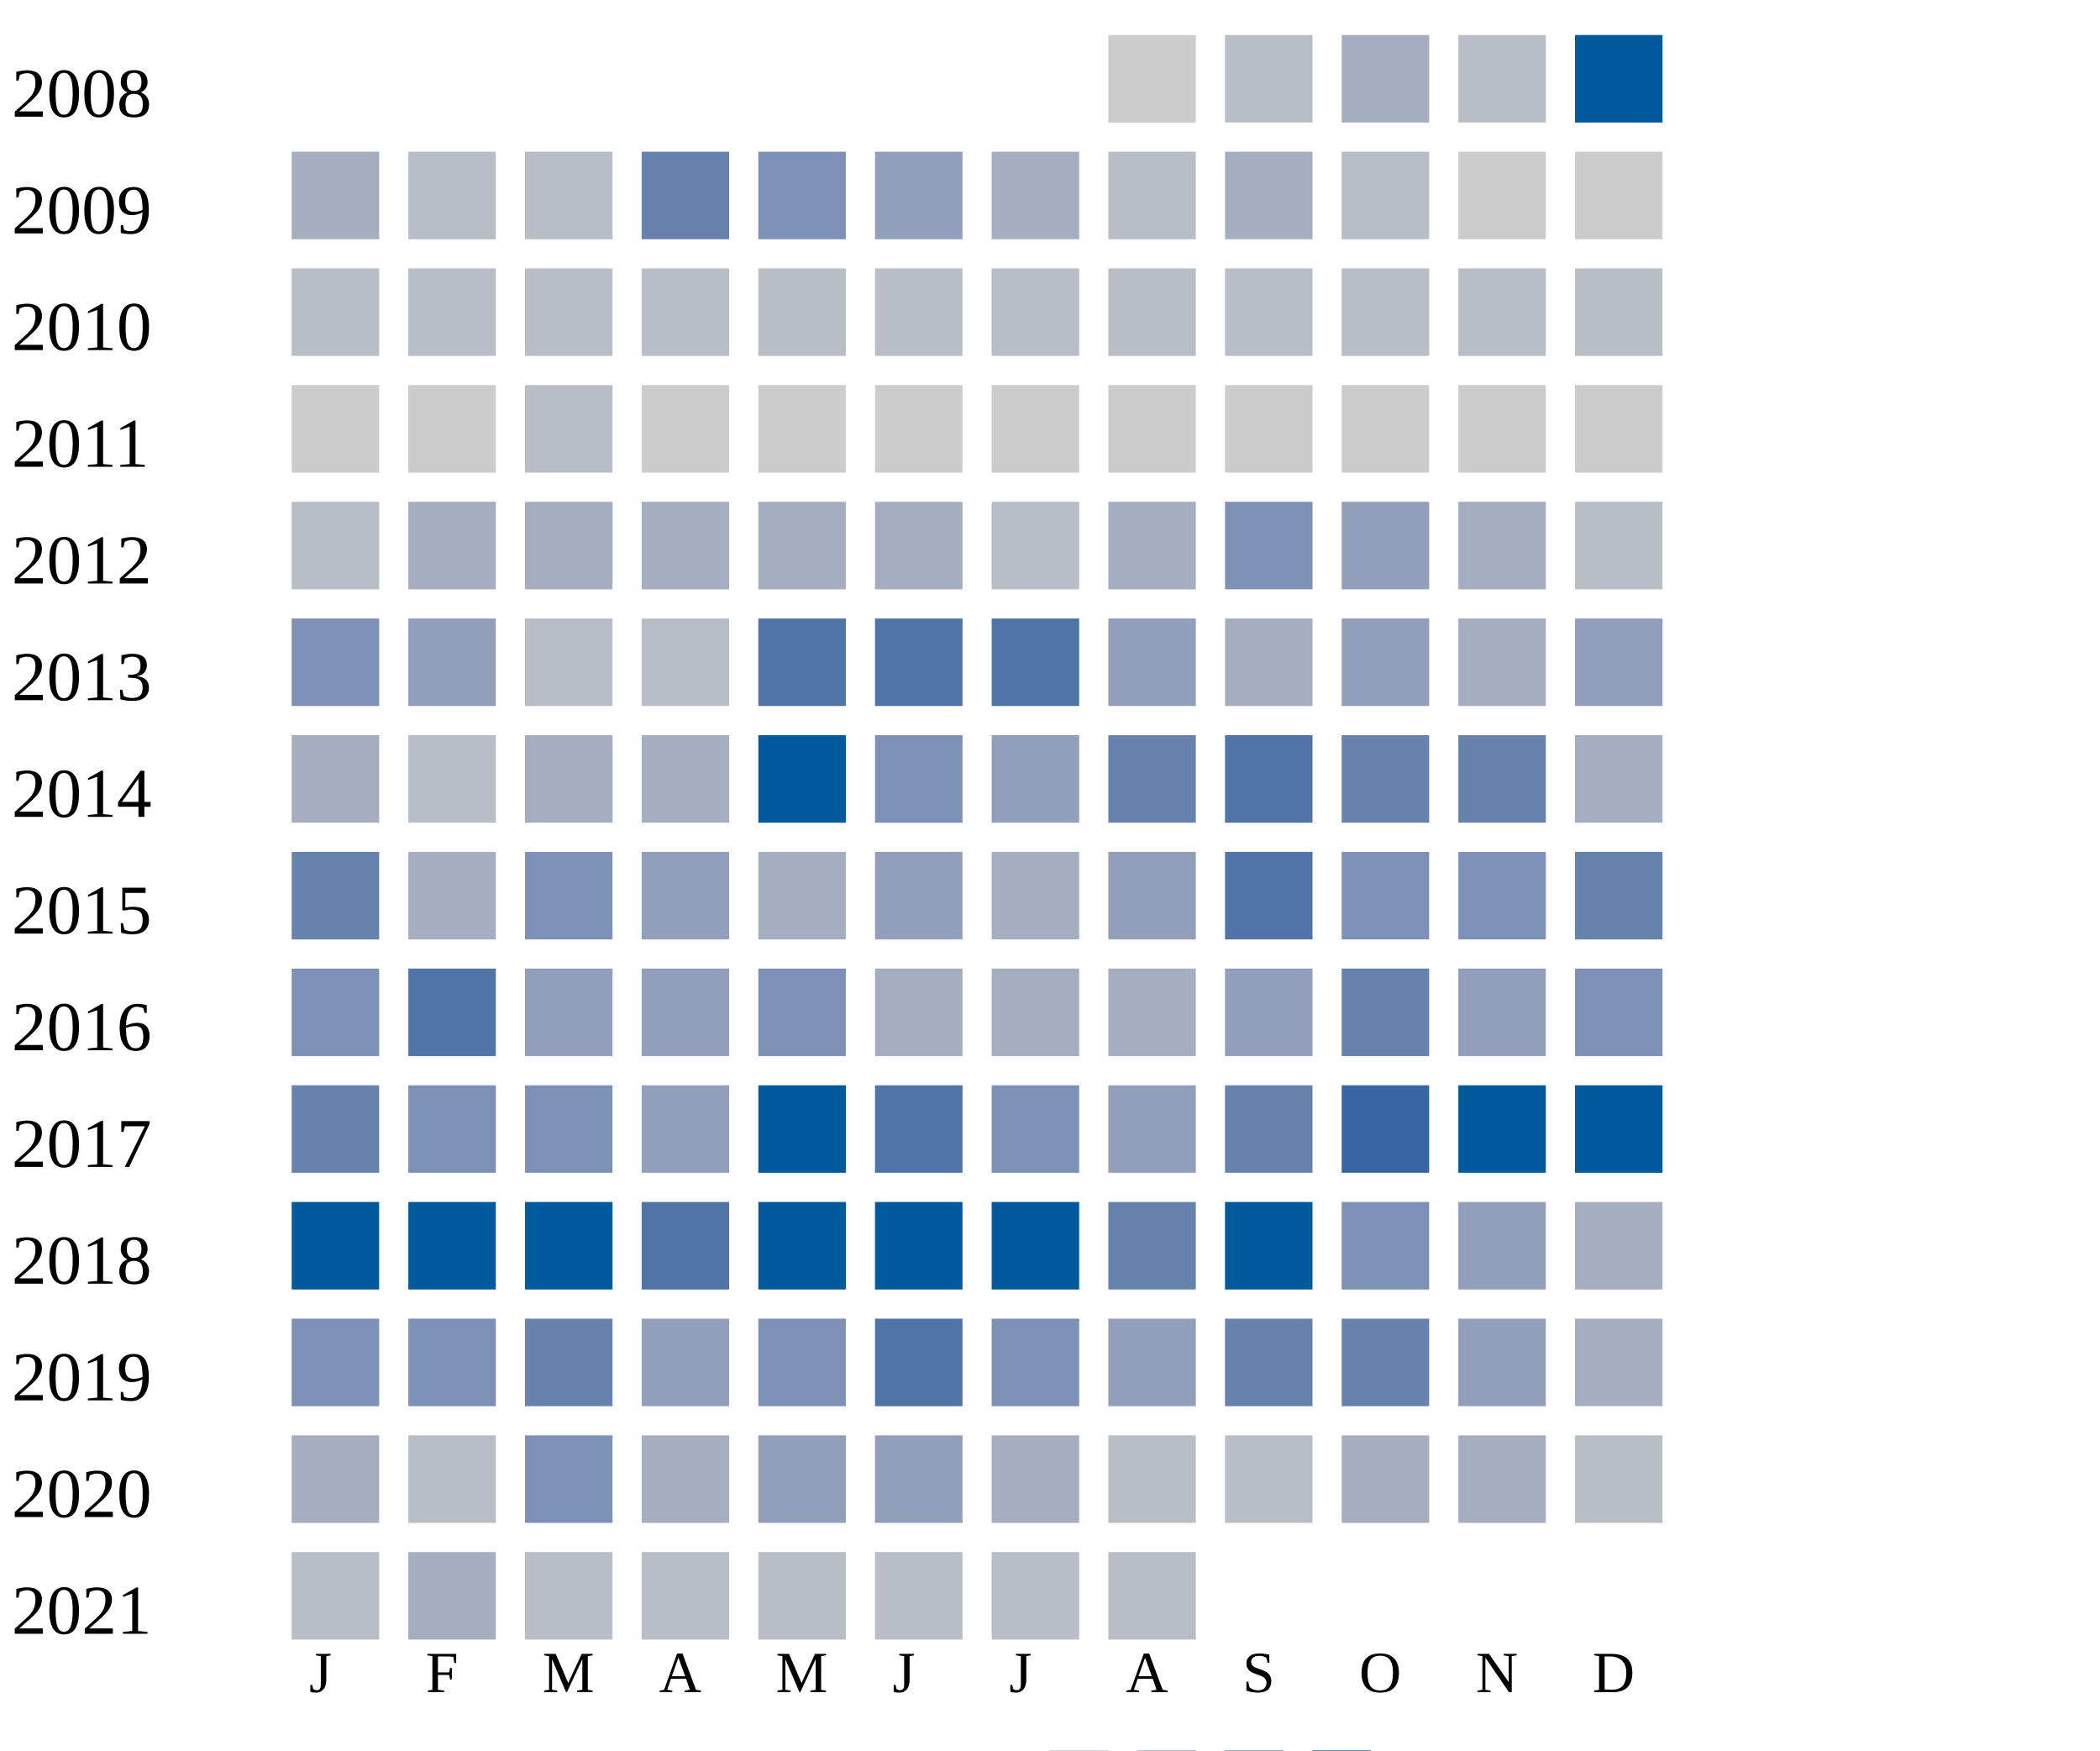
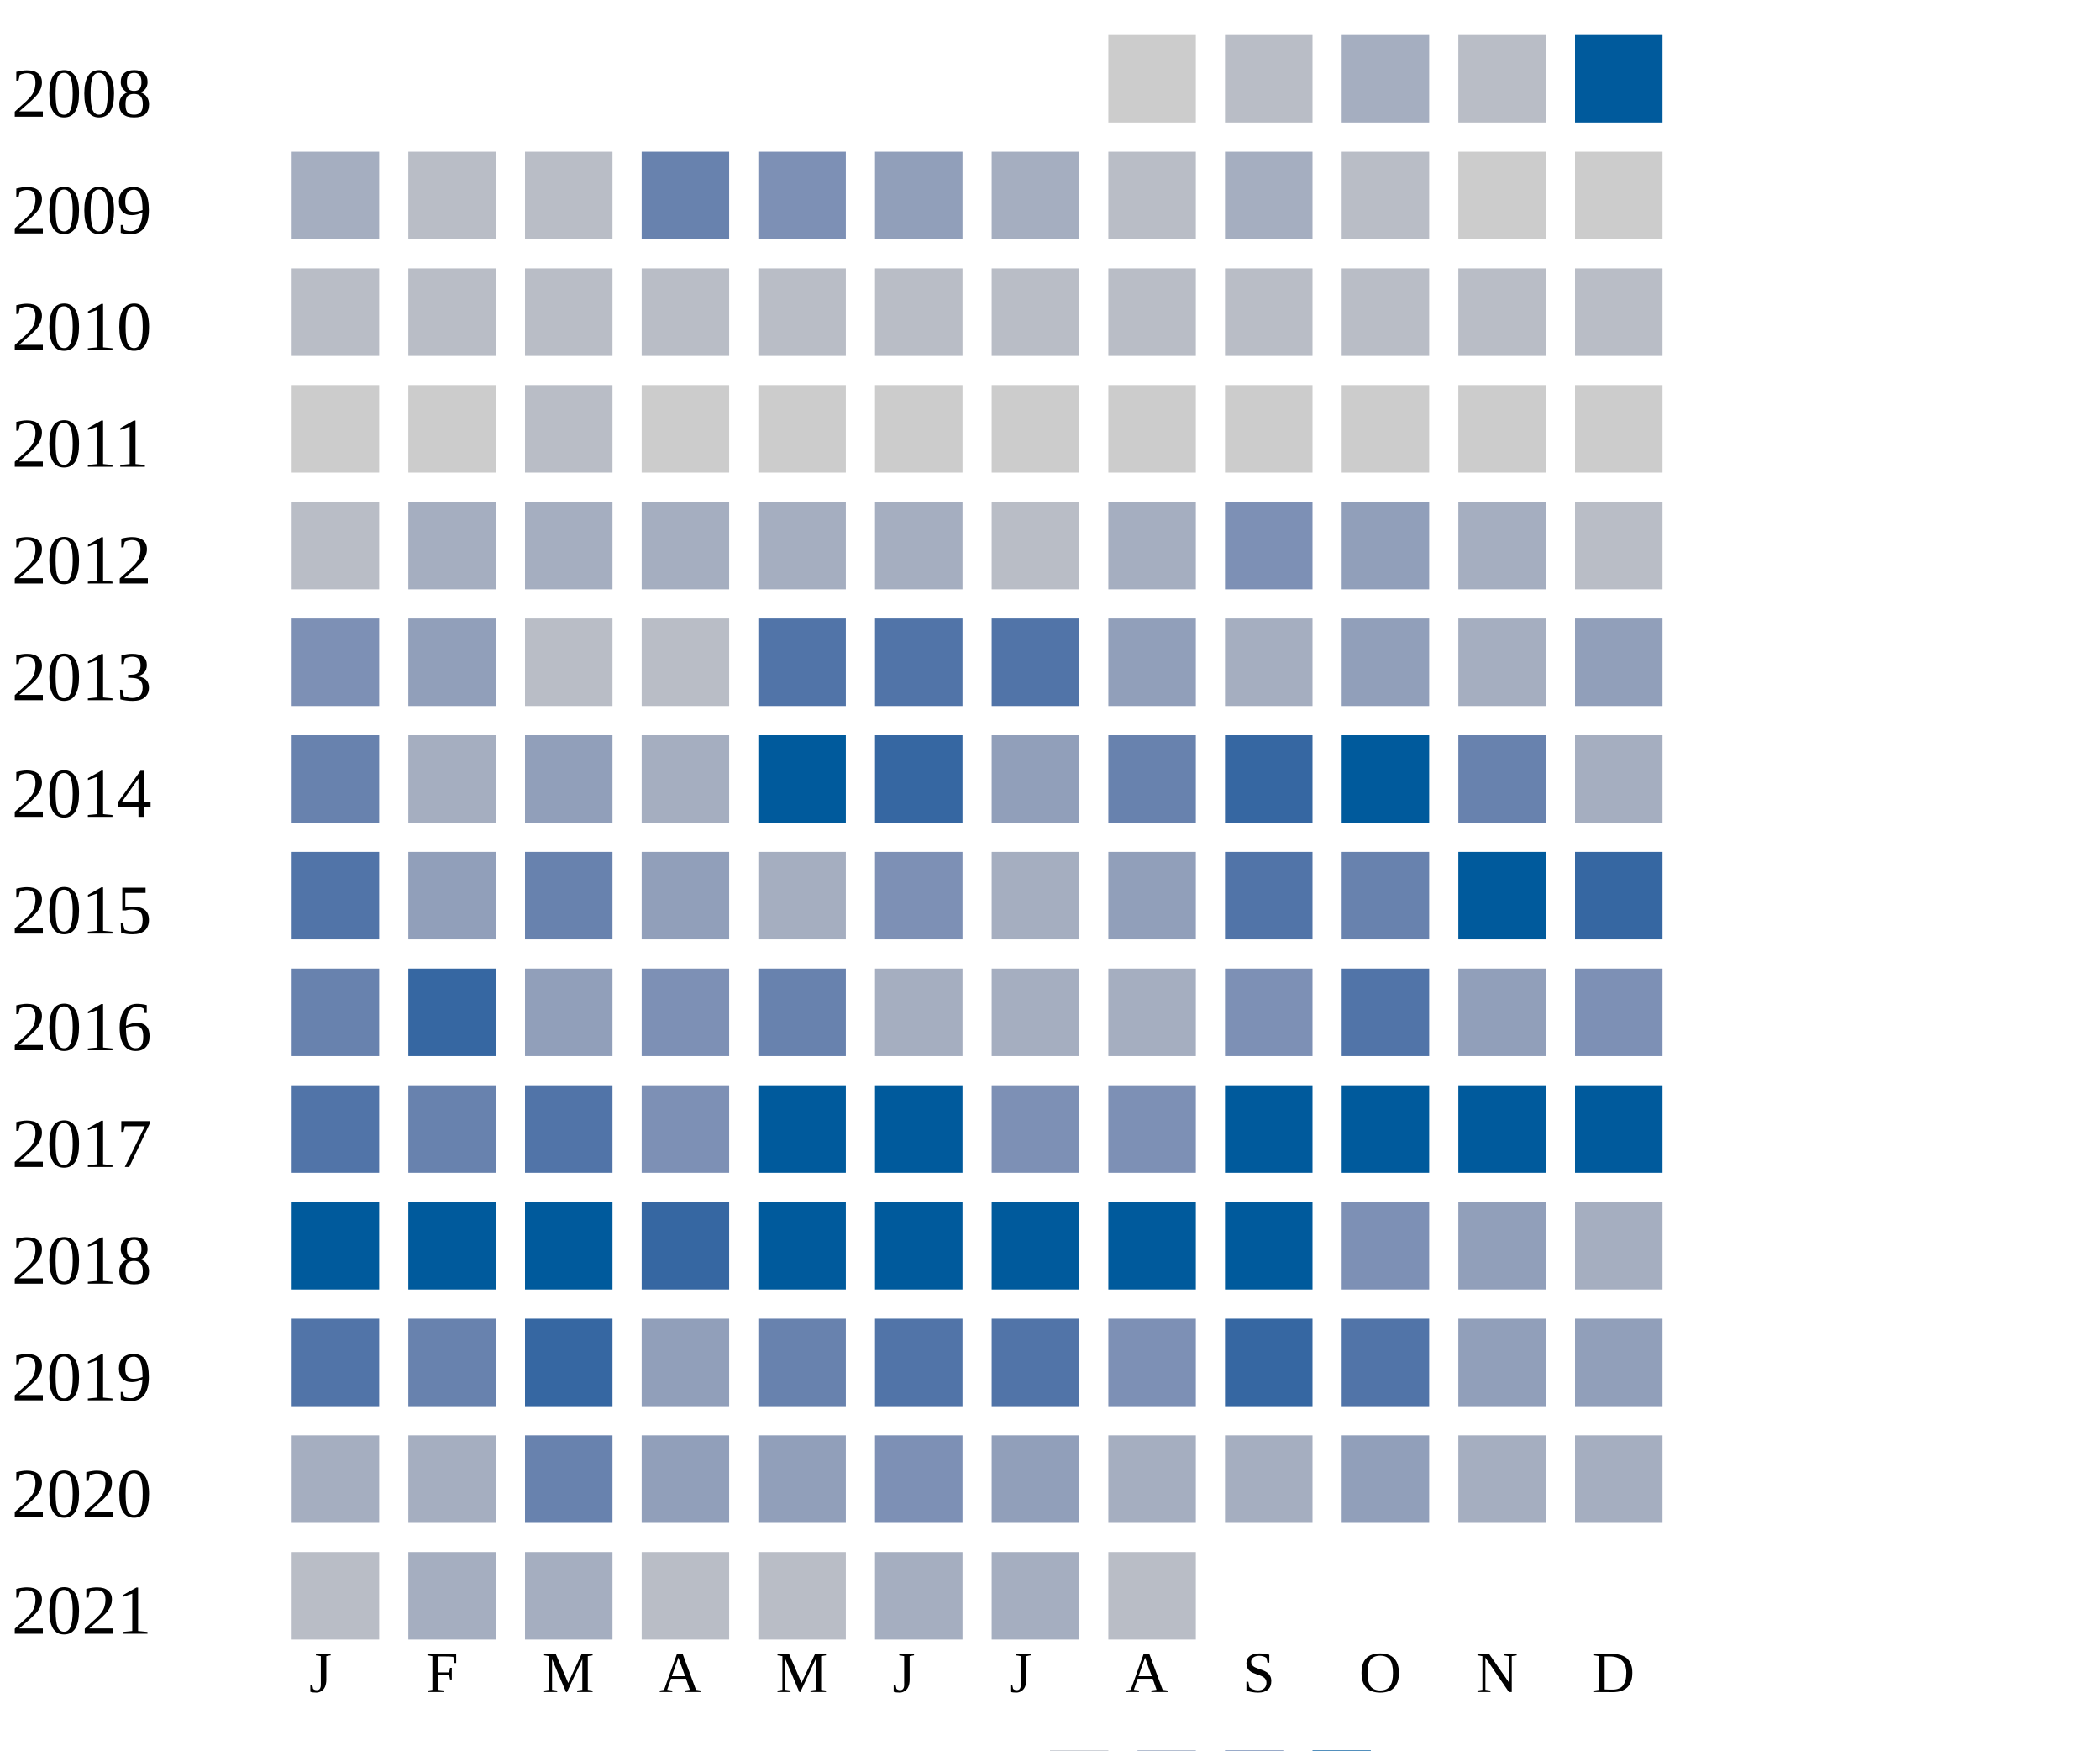
<svg xmlns="http://www.w3.org/2000/svg" width="360" height="300">
  <g transform="translate(0 0)">
    <text x="2" y="20">2008</text>
    <rect x="190" y="6" width="15" height="15" fill="#cccccc" />
    <rect x="210" y="6" width="15" height="15" fill="#b9bdc6" />
    <rect x="230" y="6" width="15" height="15" fill="#a5aec0" />
    <rect x="250" y="6" width="15" height="15" fill="#b9bdc6" />
    <rect x="270" y="6" width="15" height="15" fill="#005a9c" />
  </g>
  <g transform="translate(0 20)">
    <text x="2" y="20">2009</text>
    <rect x="50" y="6" width="15" height="15" fill="#a5aec0" />
    <rect x="70" y="6" width="15" height="15" fill="#b9bdc6" />
    <rect x="90" y="6" width="15" height="15" fill="#b9bdc6" />
    <rect x="110" y="6" width="15" height="15" fill="#6882ae" />
    <rect x="130" y="6" width="15" height="15" fill="#7d90b5" />
    <rect x="150" y="6" width="15" height="15" fill="#919fba" />
    <rect x="170" y="6" width="15" height="15" fill="#a5aec0" />
    <rect x="190" y="6" width="15" height="15" fill="#b9bdc6" />
    <rect x="210" y="6" width="15" height="15" fill="#a5aec0" />
    <rect x="230" y="6" width="15" height="15" fill="#b9bdc6" />
    <rect x="250" y="6" width="15" height="15" fill="#cccccc" />
    <rect x="270" y="6" width="15" height="15" fill="#cccccc" />
  </g>
  <g transform="translate(0 40)">
    <text x="2" y="20">2010</text>
    <rect x="50" y="6" width="15" height="15" fill="#b9bdc6" />
    <rect x="70" y="6" width="15" height="15" fill="#b9bdc6" />
    <rect x="90" y="6" width="15" height="15" fill="#b9bdc6" />
    <rect x="110" y="6" width="15" height="15" fill="#b9bdc6" />
    <rect x="130" y="6" width="15" height="15" fill="#b9bdc6" />
    <rect x="150" y="6" width="15" height="15" fill="#b9bdc6" />
    <rect x="170" y="6" width="15" height="15" fill="#b9bdc6" />
    <rect x="190" y="6" width="15" height="15" fill="#b9bdc6" />
    <rect x="210" y="6" width="15" height="15" fill="#b9bdc6" />
    <rect x="230" y="6" width="15" height="15" fill="#b9bdc6" />
    <rect x="250" y="6" width="15" height="15" fill="#b9bdc6" />
    <rect x="270" y="6" width="15" height="15" fill="#b9bdc6" />
  </g>
  <g transform="translate(0 60)">
    <text x="2" y="20">2011</text>
    <rect x="50" y="6" width="15" height="15" fill="#cccccc" />
    <rect x="70" y="6" width="15" height="15" fill="#cccccc" />
    <rect x="90" y="6" width="15" height="15" fill="#b9bdc6" />
    <rect x="110" y="6" width="15" height="15" fill="#cccccc" />
    <rect x="130" y="6" width="15" height="15" fill="#cccccc" />
    <rect x="150" y="6" width="15" height="15" fill="#cccccc" />
    <rect x="170" y="6" width="15" height="15" fill="#cccccc" />
    <rect x="190" y="6" width="15" height="15" fill="#cccccc" />
    <rect x="210" y="6" width="15" height="15" fill="#cccccc" />
    <rect x="230" y="6" width="15" height="15" fill="#cccccc" />
    <rect x="250" y="6" width="15" height="15" fill="#cccccc" />
    <rect x="270" y="6" width="15" height="15" fill="#cccccc" />
  </g>
  <g transform="translate(0 80)">
    <text x="2" y="20">2012</text>
    <rect x="50" y="6" width="15" height="15" fill="#b9bdc6" />
    <rect x="70" y="6" width="15" height="15" fill="#a5aec0" />
    <rect x="90" y="6" width="15" height="15" fill="#a5aec0" />
    <rect x="110" y="6" width="15" height="15" fill="#a5aec0" />
    <rect x="130" y="6" width="15" height="15" fill="#a5aec0" />
    <rect x="150" y="6" width="15" height="15" fill="#a5aec0" />
    <rect x="170" y="6" width="15" height="15" fill="#b9bdc6" />
    <rect x="190" y="6" width="15" height="15" fill="#a5aec0" />
    <rect x="210" y="6" width="15" height="15" fill="#7d90b5" />
    <rect x="230" y="6" width="15" height="15" fill="#919fba" />
    <rect x="250" y="6" width="15" height="15" fill="#a5aec0" />
    <rect x="270" y="6" width="15" height="15" fill="#b9bdc6" />
  </g>
  <g transform="translate(0 100)">
    <text x="2" y="20">2013</text>
    <rect x="50" y="6" width="15" height="15" fill="#7d90b5" />
    <rect x="70" y="6" width="15" height="15" fill="#919fba" />
    <rect x="90" y="6" width="15" height="15" fill="#b9bdc6" />
    <rect x="110" y="6" width="15" height="15" fill="#b9bdc6" />
    <rect x="130" y="6" width="15" height="15" fill="#5174a8" />
    <rect x="150" y="6" width="15" height="15" fill="#5174a8" />
    <rect x="170" y="6" width="15" height="15" fill="#5174a8" />
    <rect x="190" y="6" width="15" height="15" fill="#919fba" />
    <rect x="210" y="6" width="15" height="15" fill="#a5aec0" />
    <rect x="230" y="6" width="15" height="15" fill="#919fba" />
    <rect x="250" y="6" width="15" height="15" fill="#a5aec0" />
    <rect x="270" y="6" width="15" height="15" fill="#919fba" />
  </g>
  <g transform="translate(0 120)">
    <text x="2" y="20">2014</text>
-     <rect x="50" y="6" width="15" height="15" fill="#a5aec0" />
-     <rect x="70" y="6" width="15" height="15" fill="#b9bdc6" />
-     <rect x="90" y="6" width="15" height="15" fill="#a5aec0" />
+     <rect x="50" y="6" width="15" height="15" fill="#6882ae" />
+     <rect x="70" y="6" width="15" height="15" fill="#a5aec0" />
+     <rect x="90" y="6" width="15" height="15" fill="#919fba" />
    <rect x="110" y="6" width="15" height="15" fill="#a5aec0" />
    <rect x="130" y="6" width="15" height="15" fill="#005a9c" />
-     <rect x="150" y="6" width="15" height="15" fill="#7d90b5" />
+     <rect x="150" y="6" width="15" height="15" fill="#3667a2" />
    <rect x="170" y="6" width="15" height="15" fill="#919fba" />
    <rect x="190" y="6" width="15" height="15" fill="#6882ae" />
+     <rect x="210" y="6" width="15" height="15" fill="#3667a2" />
+     <rect x="230" y="6" width="15" height="15" fill="#005a9c" />
+     <rect x="250" y="6" width="15" height="15" fill="#6882ae" />
+     <rect x="270" y="6" width="15" height="15" fill="#a5aec0" />
+   </g>
+   <g transform="translate(0 140)">
+     <text x="2" y="20">2015</text>
+     <rect x="50" y="6" width="15" height="15" fill="#5174a8" />
+     <rect x="70" y="6" width="15" height="15" fill="#919fba" />
+     <rect x="90" y="6" width="15" height="15" fill="#6882ae" />
+     <rect x="110" y="6" width="15" height="15" fill="#919fba" />
+     <rect x="130" y="6" width="15" height="15" fill="#a5aec0" />
+     <rect x="150" y="6" width="15" height="15" fill="#7d90b5" />
+     <rect x="170" y="6" width="15" height="15" fill="#a5aec0" />
+     <rect x="190" y="6" width="15" height="15" fill="#919fba" />
    <rect x="210" y="6" width="15" height="15" fill="#5174a8" />
    <rect x="230" y="6" width="15" height="15" fill="#6882ae" />
-     <rect x="250" y="6" width="15" height="15" fill="#6882ae" />
-     <rect x="270" y="6" width="15" height="15" fill="#a5aec0" />
-   </g>
-   <g transform="translate(0 140)">
-     <text x="2" y="20">2015</text>
-     <rect x="50" y="6" width="15" height="15" fill="#6882ae" />
-     <rect x="70" y="6" width="15" height="15" fill="#a5aec0" />
-     <rect x="90" y="6" width="15" height="15" fill="#7d90b5" />
-     <rect x="110" y="6" width="15" height="15" fill="#919fba" />
-     <rect x="130" y="6" width="15" height="15" fill="#a5aec0" />
-     <rect x="150" y="6" width="15" height="15" fill="#919fba" />
-     <rect x="170" y="6" width="15" height="15" fill="#a5aec0" />
-     <rect x="190" y="6" width="15" height="15" fill="#919fba" />
-     <rect x="210" y="6" width="15" height="15" fill="#5174a8" />
-     <rect x="230" y="6" width="15" height="15" fill="#7d90b5" />
-     <rect x="250" y="6" width="15" height="15" fill="#7d90b5" />
-     <rect x="270" y="6" width="15" height="15" fill="#6882ae" />
+     <rect x="250" y="6" width="15" height="15" fill="#005a9c" />
+     <rect x="270" y="6" width="15" height="15" fill="#3667a2" />
  </g>
  <g transform="translate(0 160)">
    <text x="2" y="20">2016</text>
-     <rect x="50" y="6" width="15" height="15" fill="#7d90b5" />
-     <rect x="70" y="6" width="15" height="15" fill="#5174a8" />
+     <rect x="50" y="6" width="15" height="15" fill="#6882ae" />
+     <rect x="70" y="6" width="15" height="15" fill="#3667a2" />
    <rect x="90" y="6" width="15" height="15" fill="#919fba" />
-     <rect x="110" y="6" width="15" height="15" fill="#919fba" />
-     <rect x="130" y="6" width="15" height="15" fill="#7d90b5" />
+     <rect x="110" y="6" width="15" height="15" fill="#7d90b5" />
+     <rect x="130" y="6" width="15" height="15" fill="#6882ae" />
    <rect x="150" y="6" width="15" height="15" fill="#a5aec0" />
    <rect x="170" y="6" width="15" height="15" fill="#a5aec0" />
    <rect x="190" y="6" width="15" height="15" fill="#a5aec0" />
-     <rect x="210" y="6" width="15" height="15" fill="#919fba" />
-     <rect x="230" y="6" width="15" height="15" fill="#6882ae" />
+     <rect x="210" y="6" width="15" height="15" fill="#7d90b5" />
+     <rect x="230" y="6" width="15" height="15" fill="#5174a8" />
    <rect x="250" y="6" width="15" height="15" fill="#919fba" />
    <rect x="270" y="6" width="15" height="15" fill="#7d90b5" />
  </g>
  <g transform="translate(0 180)">
    <text x="2" y="20">2017</text>
-     <rect x="50" y="6" width="15" height="15" fill="#6882ae" />
-     <rect x="70" y="6" width="15" height="15" fill="#7d90b5" />
-     <rect x="90" y="6" width="15" height="15" fill="#7d90b5" />
-     <rect x="110" y="6" width="15" height="15" fill="#919fba" />
+     <rect x="50" y="6" width="15" height="15" fill="#5174a8" />
+     <rect x="70" y="6" width="15" height="15" fill="#6882ae" />
+     <rect x="90" y="6" width="15" height="15" fill="#5174a8" />
+     <rect x="110" y="6" width="15" height="15" fill="#7d90b5" />
    <rect x="130" y="6" width="15" height="15" fill="#005a9c" />
-     <rect x="150" y="6" width="15" height="15" fill="#5174a8" />
+     <rect x="150" y="6" width="15" height="15" fill="#005a9c" />
    <rect x="170" y="6" width="15" height="15" fill="#7d90b5" />
-     <rect x="190" y="6" width="15" height="15" fill="#919fba" />
-     <rect x="210" y="6" width="15" height="15" fill="#6882ae" />
-     <rect x="230" y="6" width="15" height="15" fill="#3667a2" />
+     <rect x="190" y="6" width="15" height="15" fill="#7d90b5" />
+     <rect x="210" y="6" width="15" height="15" fill="#005a9c" />
+     <rect x="230" y="6" width="15" height="15" fill="#005a9c" />
    <rect x="250" y="6" width="15" height="15" fill="#005a9c" />
    <rect x="270" y="6" width="15" height="15" fill="#005a9c" />
  </g>
  <g transform="translate(0 200)">
    <text x="2" y="20">2018</text>
    <rect x="50" y="6" width="15" height="15" fill="#005a9c" />
    <rect x="70" y="6" width="15" height="15" fill="#005a9c" />
    <rect x="90" y="6" width="15" height="15" fill="#005a9c" />
-     <rect x="110" y="6" width="15" height="15" fill="#5174a8" />
+     <rect x="110" y="6" width="15" height="15" fill="#3667a2" />
    <rect x="130" y="6" width="15" height="15" fill="#005a9c" />
    <rect x="150" y="6" width="15" height="15" fill="#005a9c" />
    <rect x="170" y="6" width="15" height="15" fill="#005a9c" />
-     <rect x="190" y="6" width="15" height="15" fill="#6882ae" />
+     <rect x="190" y="6" width="15" height="15" fill="#005a9c" />
    <rect x="210" y="6" width="15" height="15" fill="#005a9c" />
    <rect x="230" y="6" width="15" height="15" fill="#7d90b5" />
    <rect x="250" y="6" width="15" height="15" fill="#919fba" />
    <rect x="270" y="6" width="15" height="15" fill="#a5aec0" />
  </g>
  <g transform="translate(0 220)">
    <text x="2" y="20">2019</text>
-     <rect x="50" y="6" width="15" height="15" fill="#7d90b5" />
-     <rect x="70" y="6" width="15" height="15" fill="#7d90b5" />
-     <rect x="90" y="6" width="15" height="15" fill="#6882ae" />
+     <rect x="50" y="6" width="15" height="15" fill="#5174a8" />
+     <rect x="70" y="6" width="15" height="15" fill="#6882ae" />
+     <rect x="90" y="6" width="15" height="15" fill="#3667a2" />
    <rect x="110" y="6" width="15" height="15" fill="#919fba" />
-     <rect x="130" y="6" width="15" height="15" fill="#7d90b5" />
+     <rect x="130" y="6" width="15" height="15" fill="#6882ae" />
    <rect x="150" y="6" width="15" height="15" fill="#5174a8" />
-     <rect x="170" y="6" width="15" height="15" fill="#7d90b5" />
-     <rect x="190" y="6" width="15" height="15" fill="#919fba" />
-     <rect x="210" y="6" width="15" height="15" fill="#6882ae" />
-     <rect x="230" y="6" width="15" height="15" fill="#6882ae" />
+     <rect x="170" y="6" width="15" height="15" fill="#5174a8" />
+     <rect x="190" y="6" width="15" height="15" fill="#7d90b5" />
+     <rect x="210" y="6" width="15" height="15" fill="#3667a2" />
+     <rect x="230" y="6" width="15" height="15" fill="#5174a8" />
    <rect x="250" y="6" width="15" height="15" fill="#919fba" />
-     <rect x="270" y="6" width="15" height="15" fill="#a5aec0" />
+     <rect x="270" y="6" width="15" height="15" fill="#919fba" />
  </g>
  <g transform="translate(0 240)">
    <text x="2" y="20">2020</text>
    <rect x="50" y="6" width="15" height="15" fill="#a5aec0" />
-     <rect x="70" y="6" width="15" height="15" fill="#b9bdc6" />
-     <rect x="90" y="6" width="15" height="15" fill="#7d90b5" />
-     <rect x="110" y="6" width="15" height="15" fill="#a5aec0" />
+     <rect x="70" y="6" width="15" height="15" fill="#a5aec0" />
+     <rect x="90" y="6" width="15" height="15" fill="#6882ae" />
+     <rect x="110" y="6" width="15" height="15" fill="#919fba" />
    <rect x="130" y="6" width="15" height="15" fill="#919fba" />
-     <rect x="150" y="6" width="15" height="15" fill="#919fba" />
-     <rect x="170" y="6" width="15" height="15" fill="#a5aec0" />
-     <rect x="190" y="6" width="15" height="15" fill="#b9bdc6" />
-     <rect x="210" y="6" width="15" height="15" fill="#b9bdc6" />
-     <rect x="230" y="6" width="15" height="15" fill="#a5aec0" />
+     <rect x="150" y="6" width="15" height="15" fill="#7d90b5" />
+     <rect x="170" y="6" width="15" height="15" fill="#919fba" />
+     <rect x="190" y="6" width="15" height="15" fill="#a5aec0" />
+     <rect x="210" y="6" width="15" height="15" fill="#a5aec0" />
+     <rect x="230" y="6" width="15" height="15" fill="#919fba" />
    <rect x="250" y="6" width="15" height="15" fill="#a5aec0" />
-     <rect x="270" y="6" width="15" height="15" fill="#b9bdc6" />
+     <rect x="270" y="6" width="15" height="15" fill="#a5aec0" />
  </g>
  <g transform="translate(0 260)">
    <text x="2" y="20">2021</text>
    <rect x="50" y="6" width="15" height="15" fill="#b9bdc6" />
    <rect x="70" y="6" width="15" height="15" fill="#a5aec0" />
-     <rect x="90" y="6" width="15" height="15" fill="#b9bdc6" />
+     <rect x="90" y="6" width="15" height="15" fill="#a5aec0" />
    <rect x="110" y="6" width="15" height="15" fill="#b9bdc6" />
    <rect x="130" y="6" width="15" height="15" fill="#b9bdc6" />
-     <rect x="150" y="6" width="15" height="15" fill="#b9bdc6" />
-     <rect x="170" y="6" width="15" height="15" fill="#b9bdc6" />
+     <rect x="150" y="6" width="15" height="15" fill="#a5aec0" />
+     <rect x="170" y="6" width="15" height="15" fill="#a5aec0" />
    <rect x="190" y="6" width="15" height="15" fill="#b9bdc6" />
  </g>
  <text style="font-size: 10px; text-align: center" x="53" y="290">J</text>
  <text style="font-size: 10px; text-align: center" x="73" y="290">F</text>
  <text style="font-size: 10px; text-align: center" x="93" y="290">M</text>
  <text style="font-size: 10px; text-align: center" x="113" y="290">A</text>
  <text style="font-size: 10px; text-align: center" x="133" y="290">M</text>
  <text style="font-size: 10px; text-align: center" x="153" y="290">J</text>
  <text style="font-size: 10px; text-align: center" x="173" y="290">J</text>
  <text style="font-size: 10px; text-align: center" x="193" y="290">A</text>
  <text style="font-size: 10px; text-align: center" x="213" y="290">S</text>
  <text style="font-size: 10px; text-align: center" x="233" y="290">O</text>
  <text style="font-size: 10px; text-align: center" x="253" y="290">N</text>
  <text style="font-size: 10px; text-align: center" x="273" y="290">D</text>
  <text style="font-size: 10px;" x="155" y="309">Less</text>
  <rect fill="#b9bdc6" width="10" height="10" x="180" y="300" />
  <rect fill="#919fba" width="10" height="10" x="195" y="300" />
  <rect fill="#6882ae" width="10" height="10" x="210" y="300" />
  <rect fill="#005a9c" width="10" height="10" x="225" y="300" />
  <text x="240" y="309" style="font-size: 10px;">More</text>
</svg>
